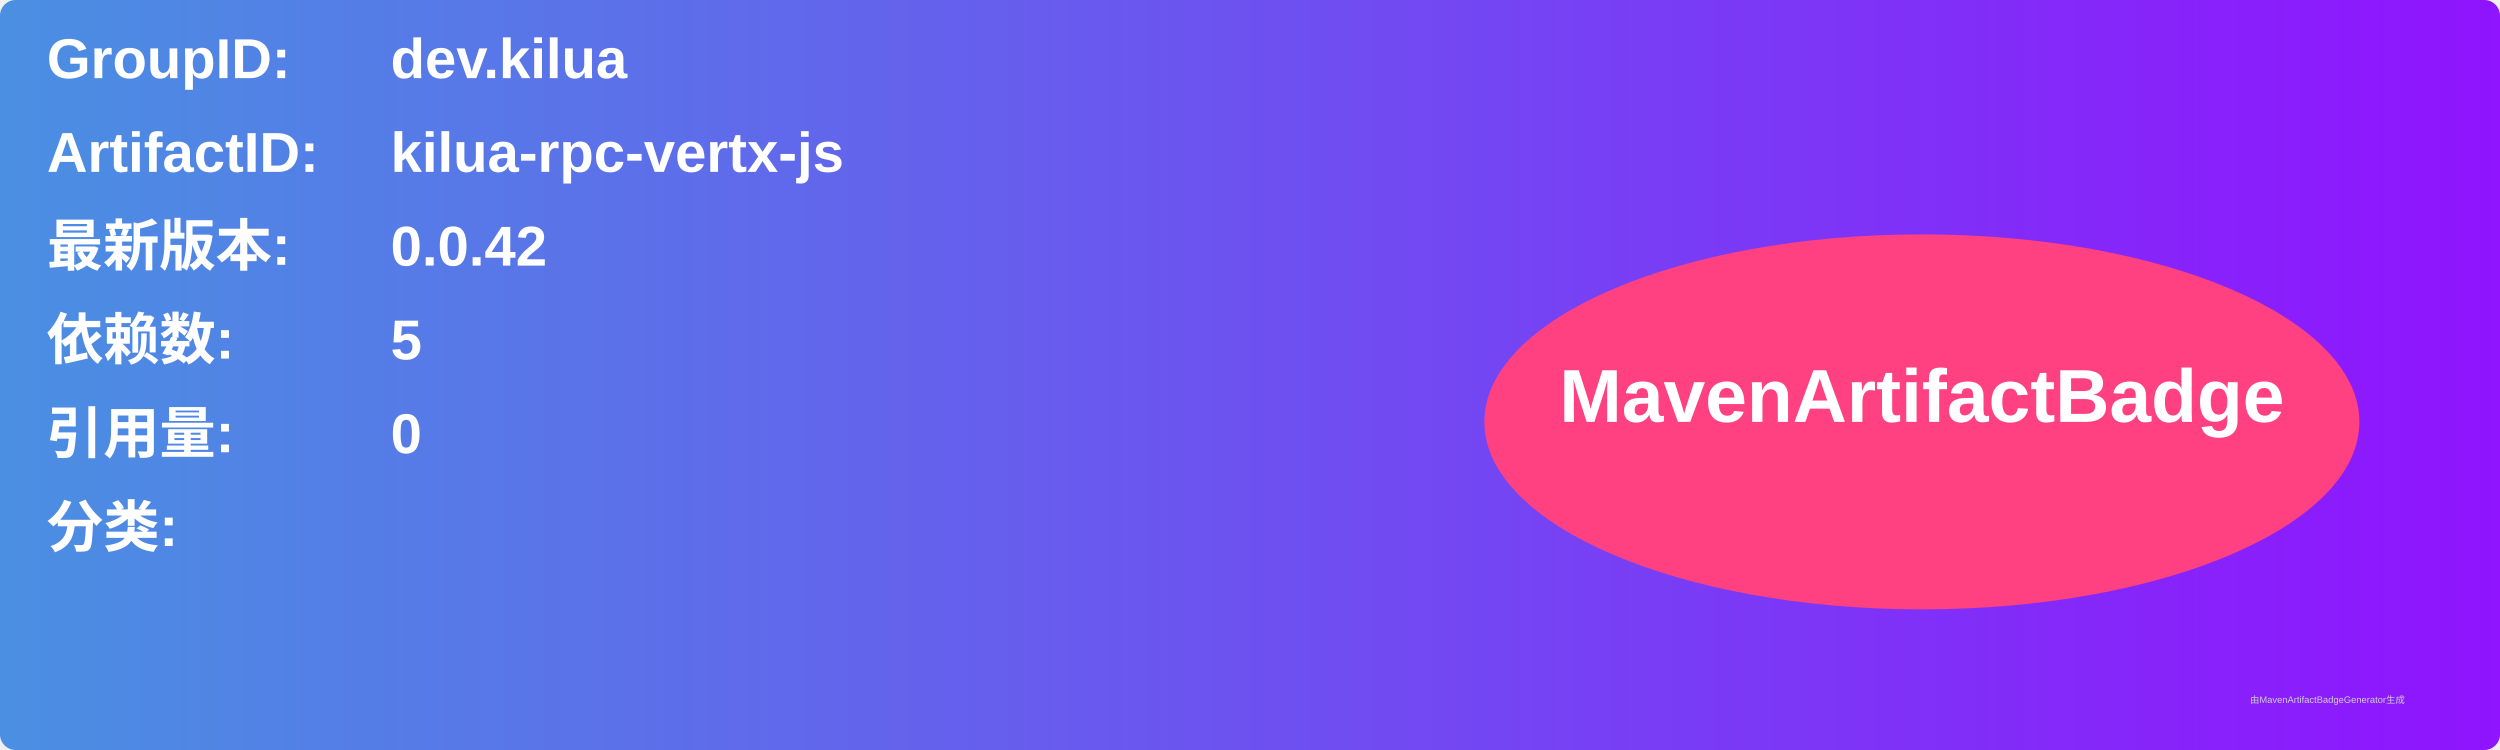
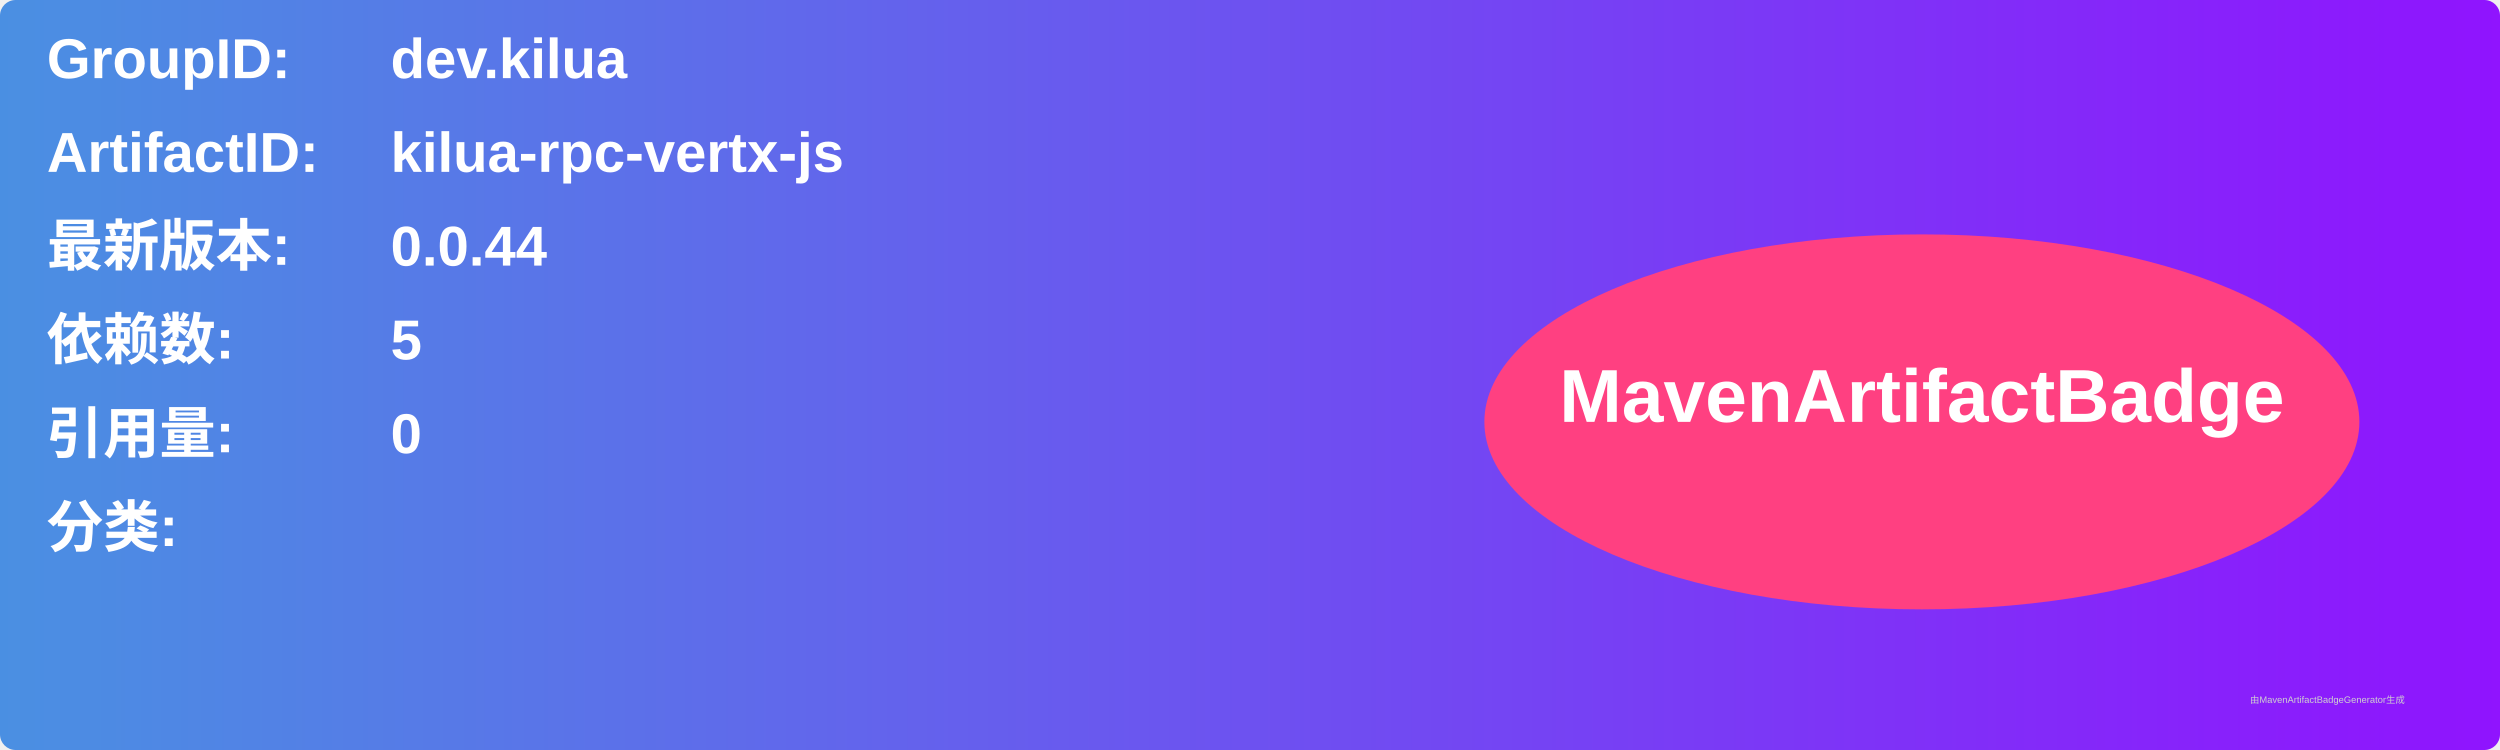
<svg xmlns="http://www.w3.org/2000/svg" width="800" height="240" viewBox="0 0 800 240">
  <linearGradient id="grad" x1="0%" y1="0%" x2="100%" y2="0%">
    <stop offset="0%" stop-color="#4a90e2" />
    <stop offset="100%" stop-color="#9013fe" />
  </linearGradient>
  <rect width="100%" height="100%" rx="5" ry="5" fill="url(#grad)" />
  <g transform="translate(15, 15)">
    <text x="0" y="10" font-family="Arial" font-size="18" fill="white" font-weight="bold" width="260">GroupID:</text>
    <text x="110" y="10" font-family="Arial" font-size="18" fill="white" font-weight="bold" width="460">dev.kilua</text>
    <text x="0" y="40" font-family="Arial" font-size="18" fill="white" font-weight="bold" width="260">ArtifactID:</text>
    <text x="110" y="40" font-family="Arial" font-size="18" fill="white" font-weight="bold" width="460">kilua-rpc-vertx-js</text>
    <text x="0" y="70" font-family="Arial" font-size="18" fill="white" font-weight="bold">最新版本:</text>
    <text x="110" y="70" font-family="Arial" font-size="18" fill="white" font-weight="bold">
-       <tspan font-weight="bold">0.0.42</tspan>
+       <tspan font-weight="bold">0.0.44</tspan>
    </text>
    <text x="0" y="100" font-family="Arial" font-size="18" fill="white" font-weight="bold">依赖数: </text>
    <text x="110" y="100" font-family="Arial" font-size="18" fill="white">
      <tspan font-weight="bold">5</tspan>
    </text>
    <text x="0" y="130" font-family="Arial" font-size="18" fill="white" font-weight="bold">引用量: </text>
    <text x="110" y="130" font-family="Arial" font-size="18" fill="white">
      <tspan font-weight="bold">0</tspan>
    </text>
    <text x="0" y="160" font-family="Arial" font-size="18" fill="white" font-weight="bold">分类:</text>
    <text x="10" y="190" font-family="Arial" font-size="10" fill="white">
      <tspan font-weight="bold" />
    </text>
    <ellipse cx="600" cy="120" rx="140" ry="60" fill="#ff4081" />
    <text x="600" y="120" text-anchor="middle" font-family="Arial" font-size="24" fill="white" font-weight="bold">MavenArtifactBadge</text>
  </g>
  <text x="720" y="225" font-family="Arial" font-size="3" fill="#d0d0d0">由MavenArtifactBadgeGenerator生成</text>
</svg>
